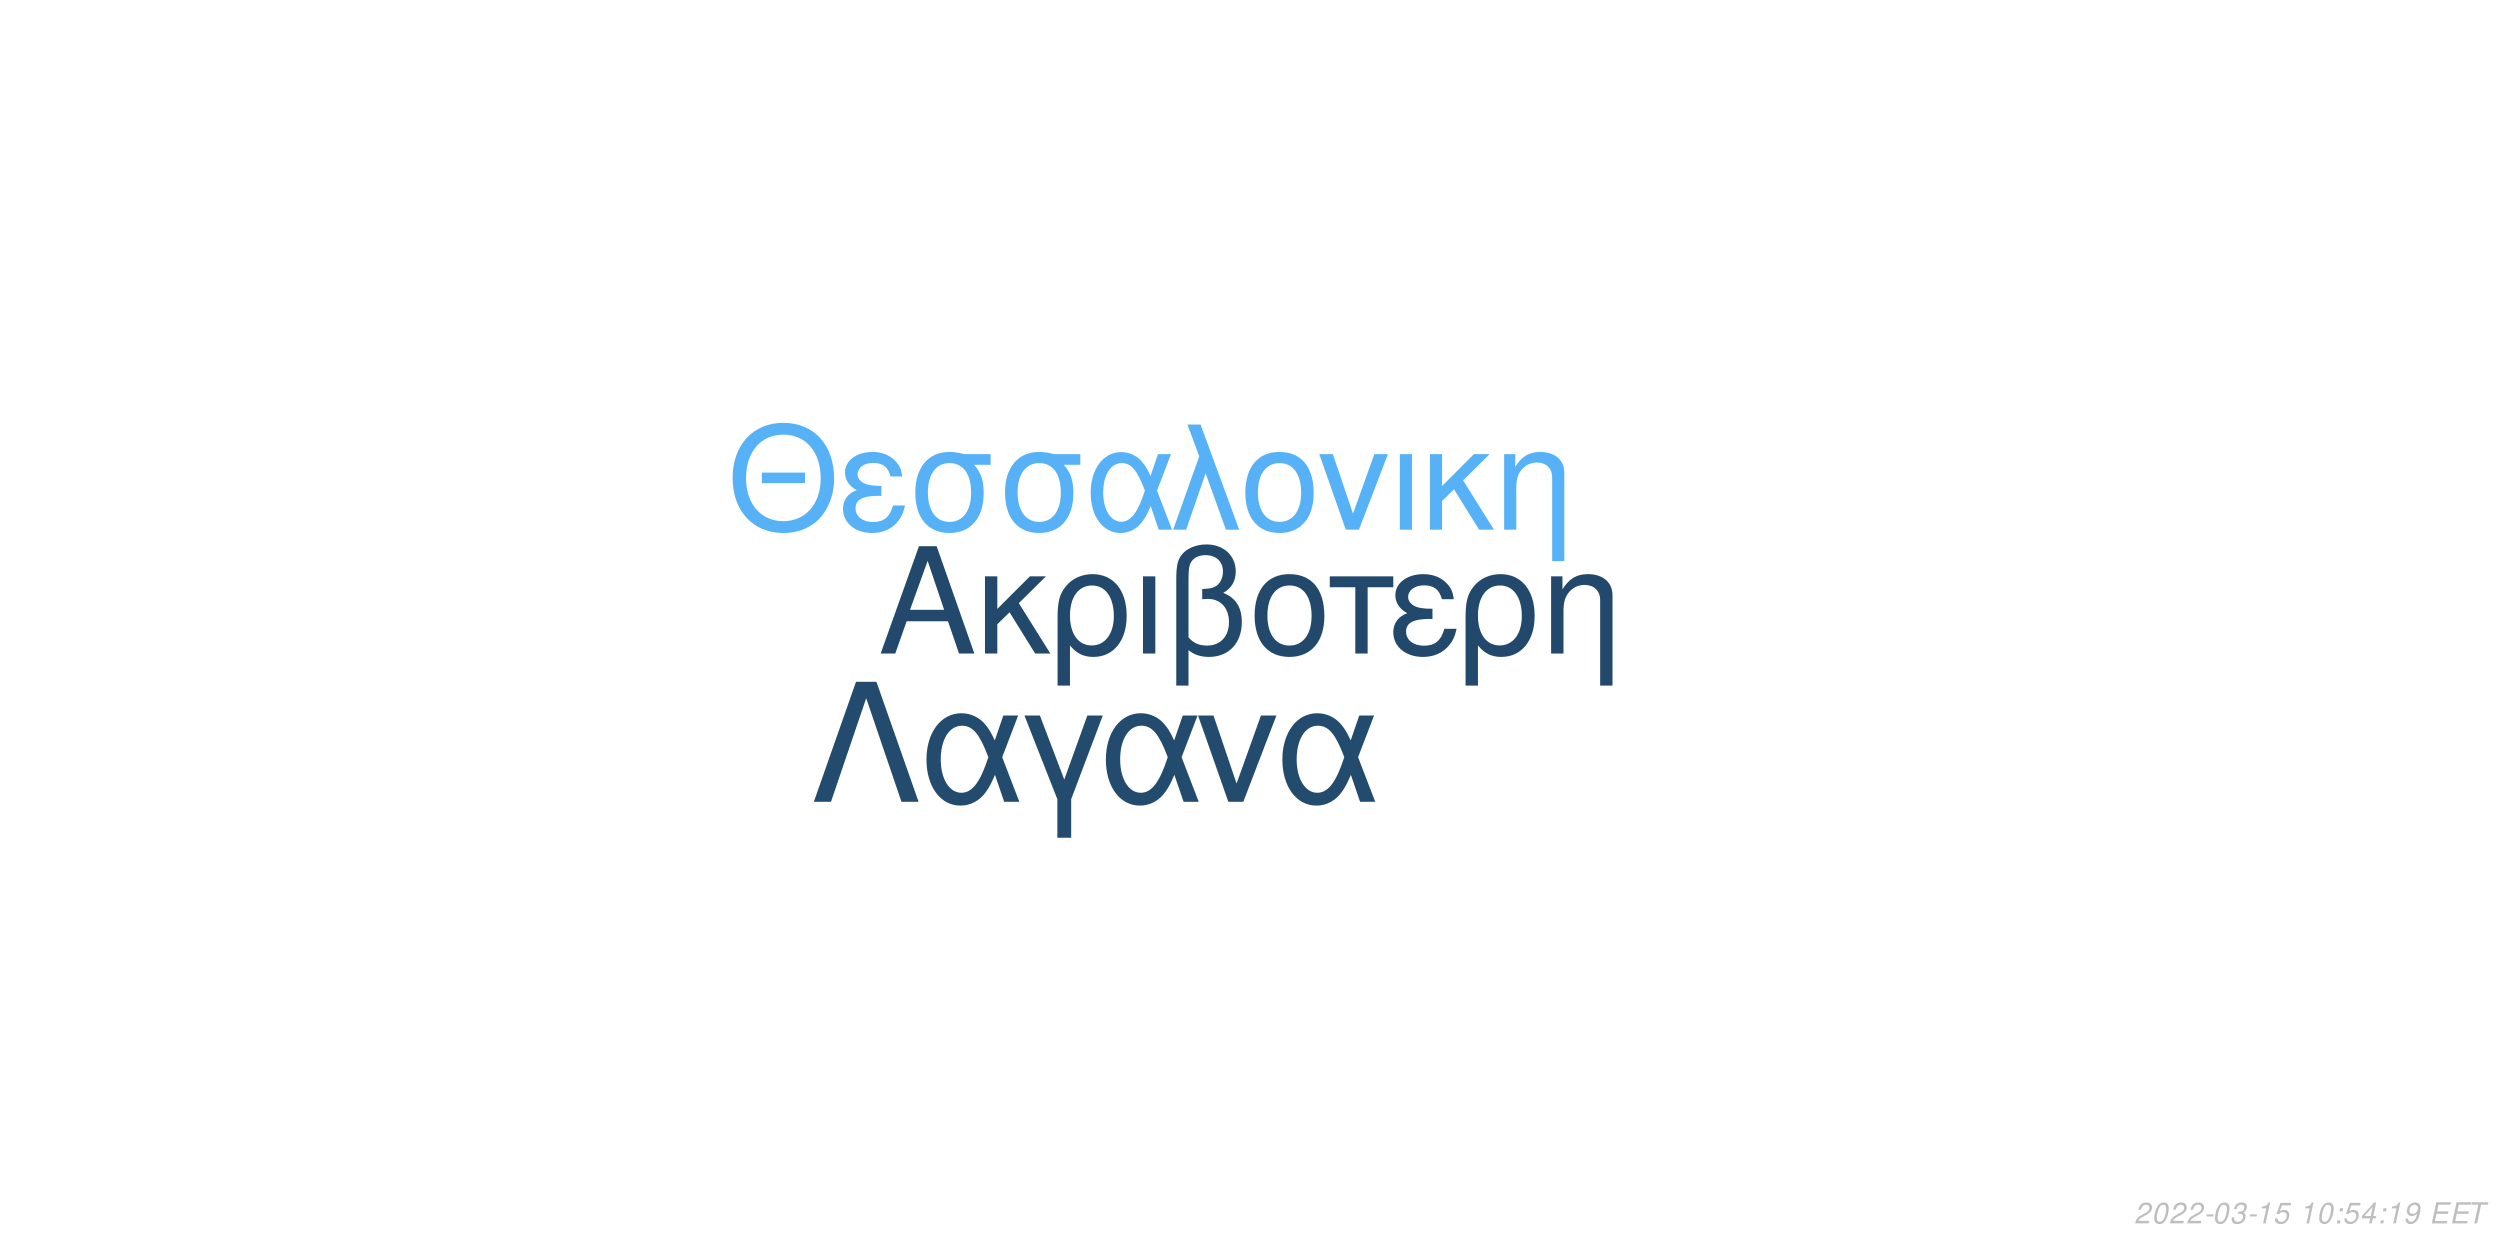
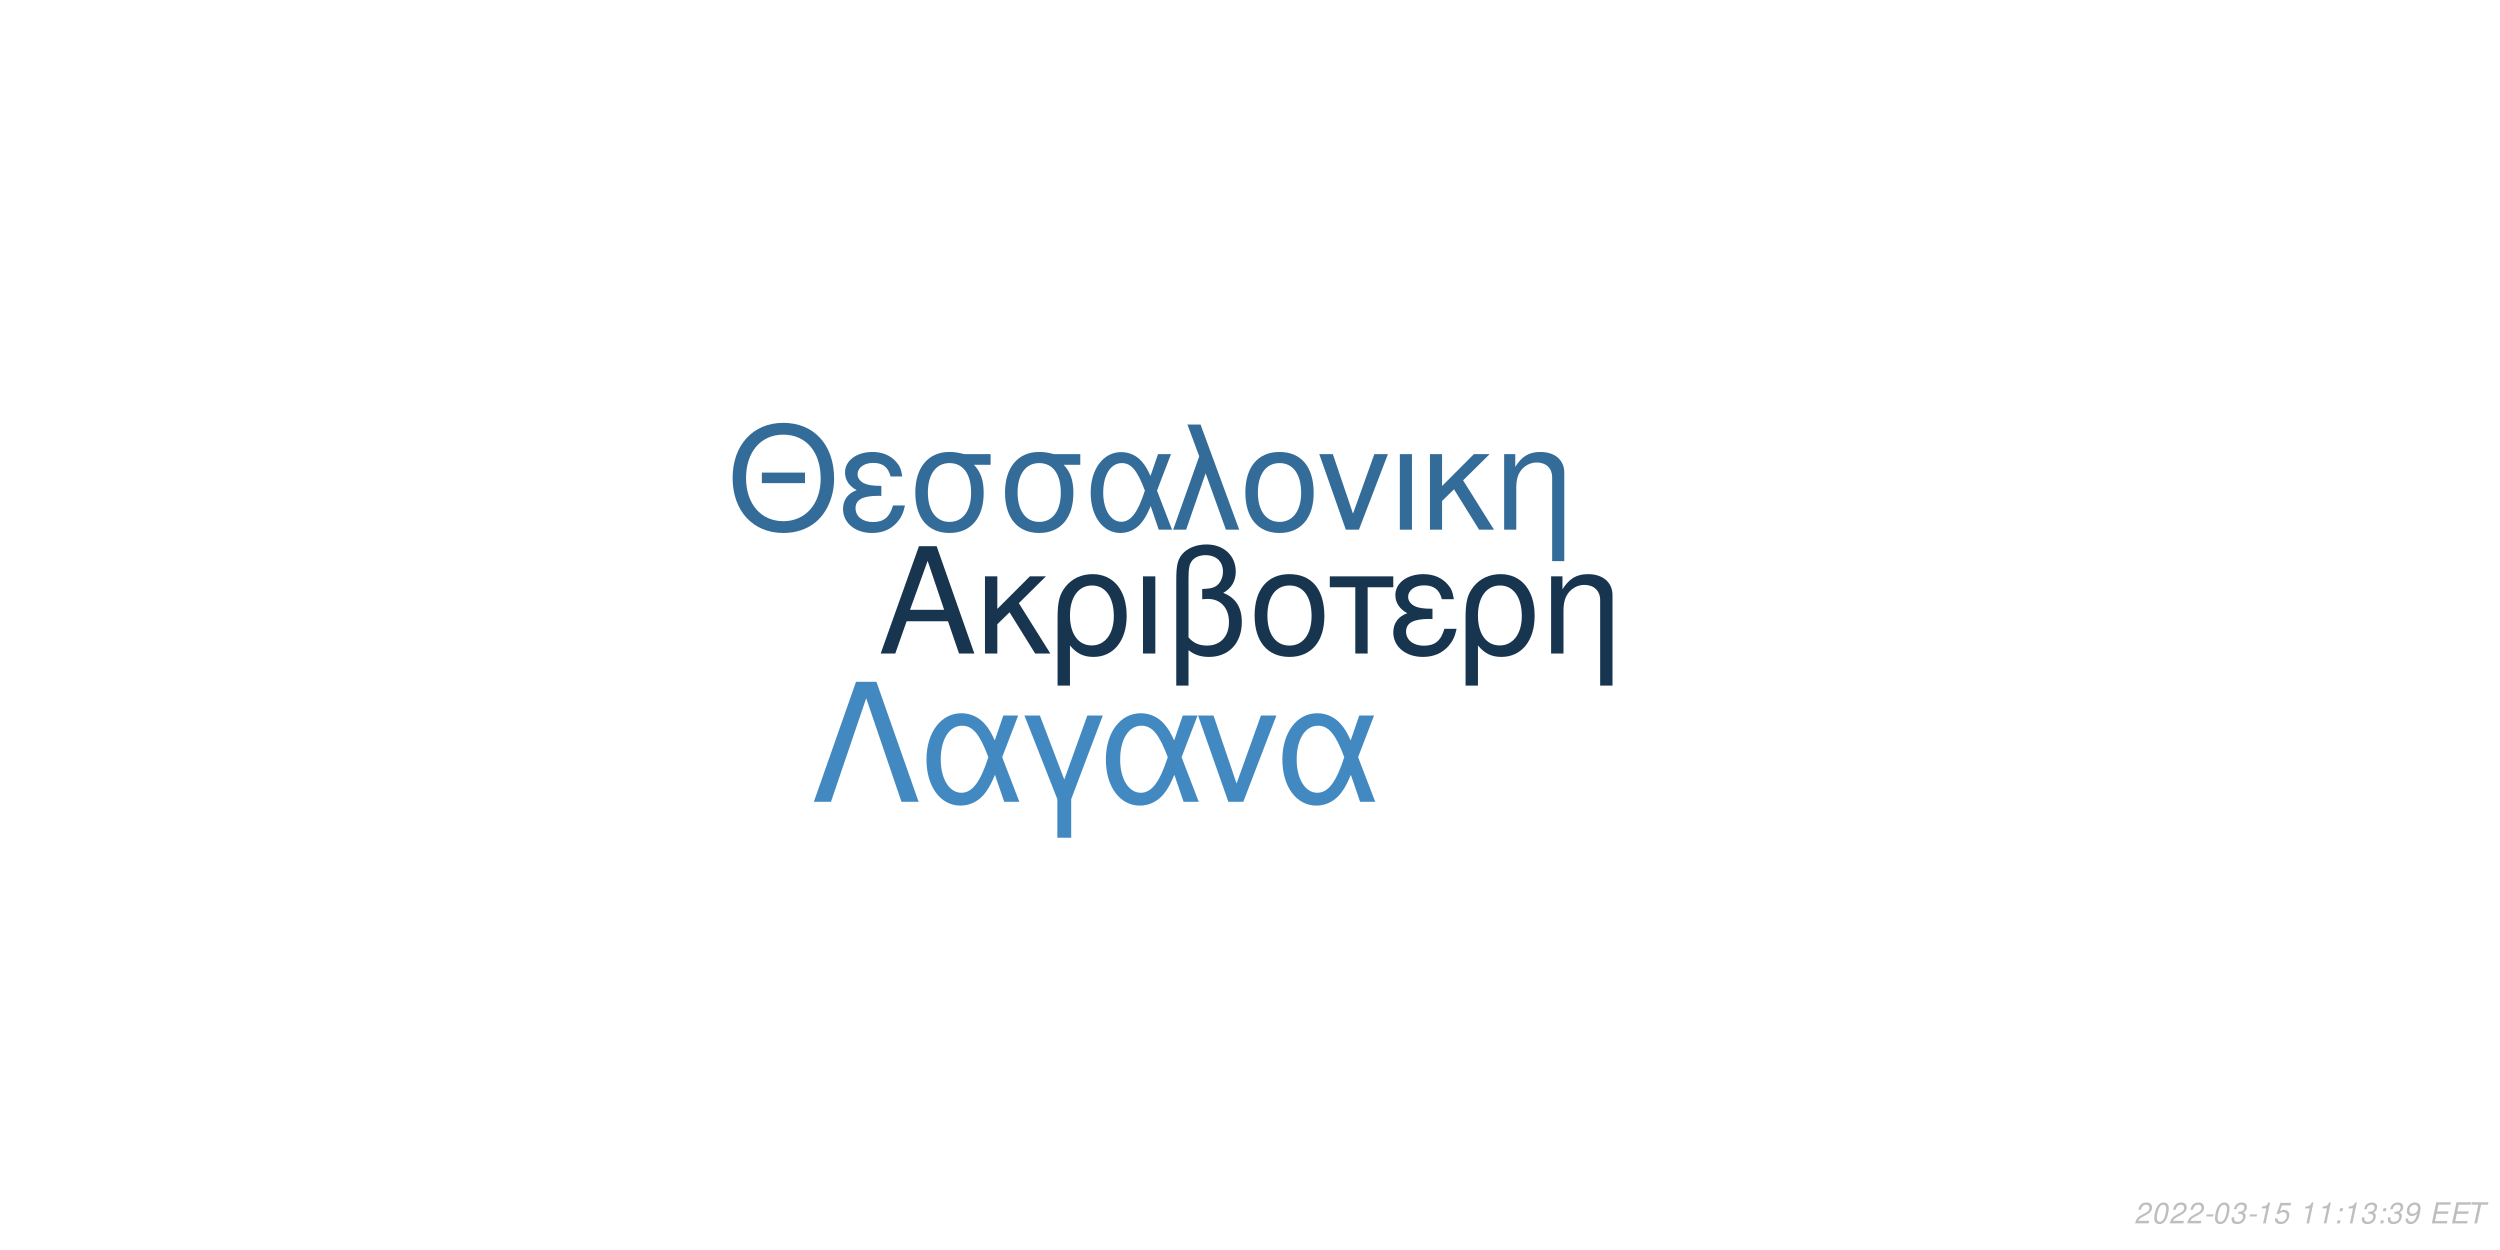
<svg xmlns="http://www.w3.org/2000/svg" xmlns:xlink="http://www.w3.org/1999/xlink" width="864pt" height="432pt" viewBox="0 0 864 432" version="1.1">
  <defs>
    <g>
      <symbol overflow="visible" id="glyph0-0">
        <path style="stroke:none;" d="" />
      </symbol>
      <symbol overflow="visible" id="glyph0-1">
        <path style="stroke:none;" d="M 24.125 -11.141 L 27.938 0 L 33.234 0 L 20.203 -37.094 L 14.094 -37.094 L 0.859 0 L 5.906 0 L 9.828 -11.141 Z M 22.797 -15.109 L 11 -15.109 L 17.094 -32.016 Z M 22.797 -15.109 " />
      </symbol>
      <symbol overflow="visible" id="glyph0-2">
        <path style="stroke:none;" d="M 7.172 -15.422 L 7.172 -26.672 L 2.906 -26.672 L 2.906 0 L 7.172 0 L 7.172 -10.125 L 11.406 -14.25 L 20.25 0 L 25.5 0 L 14.609 -17.406 L 23.969 -26.672 L 18.422 -26.672 Z M 7.172 -15.422 " />
      </symbol>
      <symbol overflow="visible" id="glyph0-3">
        <path style="stroke:none;" d="M 3 11.094 L 7.281 11.094 L 7.281 -2.797 C 9.516 -0.047 11.953 1.172 15.375 1.172 C 22.344 1.172 26.875 -4.422 26.875 -13.031 C 26.875 -21.891 22.297 -27.438 15.062 -27.438 C 11.297 -27.438 7.984 -25.906 5.797 -23.156 C 3.672 -20.516 3 -17.969 3 -12.359 Z M 14.906 -23.516 C 19.547 -23.516 22.438 -19.438 22.438 -12.922 C 22.438 -6.812 19.391 -2.797 14.812 -2.797 C 10.172 -2.797 7.281 -6.766 7.281 -13.125 C 7.281 -19.484 10.234 -23.516 14.906 -23.516 Z M 14.906 -23.516 " />
      </symbol>
      <symbol overflow="visible" id="glyph0-4">
        <path style="stroke:none;" d="M 3.516 0 L 7.781 0 L 7.781 -26.672 L 3.516 -26.672 Z M 3.516 0 " />
      </symbol>
      <symbol overflow="visible" id="glyph0-5">
        <path style="stroke:none;" d="M 4.016 11.094 L 8.25 11.094 L 8.25 -1.172 C 10.172 0.406 12.422 1.172 15.312 1.172 C 22.188 1.172 26.672 -3.609 26.672 -10.891 C 26.672 -15.984 24.578 -19.234 20.25 -20.969 C 23.109 -22.547 24.578 -25.031 24.578 -28.344 C 24.578 -33.844 20.406 -37.703 14.453 -37.703 C 10.938 -37.703 7.734 -36.391 6 -34.25 C 4.484 -32.422 4.016 -30.328 4.016 -25.391 Z M 8.25 -25.656 C 8.25 -29.359 8.5 -30.844 9.469 -32.062 C 10.375 -33.281 12.156 -34 14.094 -34 C 17.812 -34 20.156 -31.812 20.156 -28.297 C 20.156 -25.953 18.984 -23.812 17.297 -23.047 C 16.281 -22.547 15.469 -22.438 12.984 -22.297 L 12.984 -18.781 C 13.734 -18.828 14.344 -18.875 14.969 -18.875 C 19.344 -18.875 22.234 -15.719 22.234 -10.891 C 22.234 -5.906 19.281 -2.75 14.656 -2.75 C 11.953 -2.75 9.922 -3.609 8.25 -5.594 Z M 8.25 -25.656 " />
      </symbol>
      <symbol overflow="visible" id="glyph0-6">
        <path style="stroke:none;" d="M 14.094 -27.438 C 6.562 -27.438 2.094 -22.094 2.094 -13.125 C 2.094 -4.125 6.562 1.172 14.141 1.172 C 21.672 1.172 26.203 -4.172 26.203 -12.922 C 26.203 -22.188 21.828 -27.438 14.094 -27.438 Z M 14.141 -23.516 C 18.938 -23.516 21.781 -19.594 21.781 -12.984 C 21.781 -6.672 18.828 -2.75 14.141 -2.75 C 9.422 -2.75 6.516 -6.672 6.516 -13.125 C 6.516 -19.594 9.422 -23.516 14.141 -23.516 Z M 14.141 -23.516 " />
      </symbol>
      <symbol overflow="visible" id="glyph0-7">
        <path style="stroke:none;" d="M 7.891 0 L 12.156 0 L 12.156 -22.906 L 21.016 -22.906 L 21.016 -26.672 L -0.922 -26.672 L -0.922 -22.906 L 7.891 -22.906 Z M 7.891 0 " />
      </symbol>
      <symbol overflow="visible" id="glyph0-8">
        <path style="stroke:none;" d="M 14.562 -15.469 C 11.344 -15.469 9.562 -15.781 8.297 -16.438 C 6.922 -17.203 6.156 -18.328 6.156 -19.547 C 6.156 -21.891 8.453 -23.562 11.656 -23.562 C 15.062 -23.562 16.953 -22.094 17.812 -18.781 L 21.938 -18.781 C 21.578 -21.266 21.062 -22.5 19.797 -23.922 C 17.812 -26.203 14.906 -27.438 11.453 -27.438 C 5.797 -27.438 1.734 -24.375 1.734 -20.203 C 1.734 -17.609 3.156 -15.375 5.859 -13.938 C 2.797 -12.875 1.016 -10.484 1.016 -7.328 C 1.016 -2.391 5.297 1.172 11.25 1.172 C 14.969 1.172 17.906 -0.109 20.156 -2.641 C 21.578 -4.328 22.297 -5.797 22.906 -8.547 L 18.672 -8.547 C 17.5 -4.422 15.422 -2.703 11.609 -2.703 C 7.938 -2.703 5.438 -4.688 5.438 -7.578 C 5.438 -10.578 7.938 -11.953 13.484 -11.953 C 13.641 -11.953 14.094 -11.953 14.562 -11.906 Z M 14.562 -15.469 " />
      </symbol>
      <symbol overflow="visible" id="glyph0-9">
        <path style="stroke:none;" d="M 3.562 -26.672 L 3.562 0 L 7.844 0 L 7.844 -14.703 C 7.844 -17.906 8.5 -19.891 10.031 -21.531 C 11.406 -22.953 13.188 -23.719 15.062 -23.719 C 18.375 -23.719 20.516 -21.672 20.516 -18.469 L 20.516 11.094 L 24.781 11.094 L 24.781 -20.156 C 24.781 -24.578 21.469 -27.438 16.328 -27.438 C 12.359 -27.438 9.828 -25.906 7.484 -22.188 L 7.484 -26.672 Z M 3.562 -26.672 " />
      </symbol>
      <symbol overflow="visible" id="glyph1-0">
        <path style="stroke:none;" d="" />
      </symbol>
      <symbol overflow="visible" id="glyph1-1">
        <path style="stroke:none;" d="M 26.859 -19.734 L 11.953 -19.734 L 11.953 -16.094 L 26.859 -16.094 Z M 19.328 -36.922 C 8.922 -36.922 1.844 -29.25 1.844 -17.891 C 1.844 -6.484 8.875 1.141 19.391 1.141 C 23.812 1.141 27.703 -0.203 30.641 -2.688 C 34.578 -6.031 36.922 -11.656 36.922 -17.594 C 36.922 -29.297 30 -36.922 19.328 -36.922 Z M 19.328 -32.844 C 27.203 -32.844 32.281 -26.906 32.281 -17.688 C 32.281 -8.922 27.062 -2.938 19.391 -2.938 C 11.609 -2.938 6.484 -8.922 6.484 -17.891 C 6.484 -26.859 11.609 -32.844 19.328 -32.844 Z M 19.328 -32.844 " />
      </symbol>
      <symbol overflow="visible" id="glyph1-2">
        <path style="stroke:none;" d="M 14.25 -15.141 C 11.109 -15.141 9.375 -15.453 8.125 -16.094 C 6.781 -16.844 6.031 -17.938 6.031 -19.141 C 6.031 -21.422 8.266 -23.078 11.406 -23.078 C 14.75 -23.078 16.594 -21.625 17.438 -18.391 L 21.469 -18.391 C 21.125 -20.828 20.625 -22.031 19.391 -23.422 C 17.438 -25.656 14.594 -26.859 11.219 -26.859 C 5.688 -26.859 1.688 -23.875 1.688 -19.781 C 1.688 -17.234 3.094 -15.047 5.734 -13.656 C 2.734 -12.609 1 -10.266 1 -7.172 C 1 -2.344 5.188 1.141 11.016 1.141 C 14.656 1.141 17.547 -0.094 19.734 -2.594 C 21.125 -4.234 21.828 -5.688 22.422 -8.375 L 18.281 -8.375 C 17.141 -4.328 15.094 -2.641 11.359 -2.641 C 7.766 -2.641 5.328 -4.578 5.328 -7.422 C 5.328 -10.359 7.766 -11.703 13.203 -11.703 C 13.359 -11.703 13.797 -11.703 14.25 -11.656 Z M 14.25 -15.141 " />
      </symbol>
      <symbol overflow="visible" id="glyph1-3">
        <path style="stroke:none;" d="M 29 -26.109 L 19.938 -26.109 C 17.594 -26.703 16.438 -26.859 14.703 -26.859 C 7.469 -26.859 2.984 -21.469 2.984 -12.859 C 2.984 -4.031 7.375 1.141 14.797 1.141 C 22.172 1.141 26.609 -4.078 26.609 -12.656 C 26.609 -17.047 25.656 -19.828 23.266 -22.422 L 29 -22.422 Z M 14.797 -23.016 C 19.531 -23.016 22.266 -19.234 22.266 -12.75 C 22.266 -6.531 19.438 -2.688 14.797 -2.688 C 10.172 -2.688 7.328 -6.531 7.328 -12.859 C 7.328 -19.188 10.172 -23.016 14.797 -23.016 Z M 14.797 -23.016 " />
      </symbol>
      <symbol overflow="visible" id="glyph1-4">
        <path style="stroke:none;" d="M 29.344 -26.109 L 24.859 -26.109 L 22.266 -18.578 C 21.125 -21.031 20.484 -22.125 19.328 -23.469 C 17.547 -25.609 14.906 -26.812 12.156 -26.812 C 5.984 -26.812 1.594 -20.984 1.594 -12.812 C 1.594 -4.578 5.828 1.141 11.906 1.141 C 14.953 1.141 17.734 -0.344 19.625 -3.047 C 20.672 -4.531 21.281 -5.688 22.328 -8.172 L 25.109 0 L 29.703 0 L 24.516 -13.5 Z M 20.328 -13.5 C 17.891 -5.922 15.453 -2.734 12.156 -2.734 C 8.516 -2.734 5.922 -6.922 5.922 -12.812 C 5.922 -18.938 8.516 -23.016 12.359 -23.016 C 15.594 -23.016 17.688 -20.531 20.328 -13.5 Z M 20.328 -13.5 " />
      </symbol>
      <symbol overflow="visible" id="glyph1-5">
        <path style="stroke:none;" d="M 1.094 0 L 5.578 0 L 12.312 -19.484 L 19.328 0 L 23.922 0 L 10.562 -36.328 L 6.031 -36.328 L 10.109 -25.359 Z M 1.094 0 " />
      </symbol>
      <symbol overflow="visible" id="glyph1-6">
        <path style="stroke:none;" d="M 13.797 -26.859 C 6.422 -26.859 2.047 -21.625 2.047 -12.859 C 2.047 -4.031 6.422 1.141 13.859 1.141 C 21.234 1.141 25.656 -4.078 25.656 -12.656 C 25.656 -21.719 21.375 -26.859 13.797 -26.859 Z M 13.859 -23.016 C 18.531 -23.016 21.328 -19.188 21.328 -12.703 C 21.328 -6.531 18.438 -2.688 13.859 -2.688 C 9.219 -2.688 6.375 -6.531 6.375 -12.859 C 6.375 -19.188 9.219 -23.016 13.859 -23.016 Z M 13.859 -23.016 " />
      </symbol>
      <symbol overflow="visible" id="glyph1-7">
        <path style="stroke:none;" d="M 14.297 0 L 24.312 -26.109 L 19.625 -26.109 L 12.25 -5.531 L 5.281 -26.109 L 0.594 -26.109 L 9.766 0 Z M 14.297 0 " />
      </symbol>
      <symbol overflow="visible" id="glyph1-8">
        <path style="stroke:none;" d="M 3.438 0 L 7.625 0 L 7.625 -26.109 L 3.438 -26.109 Z M 3.438 0 " />
      </symbol>
      <symbol overflow="visible" id="glyph1-9">
        <path style="stroke:none;" d="M 7.031 -15.094 L 7.031 -26.109 L 2.844 -26.109 L 2.844 0 L 7.031 0 L 7.031 -9.922 L 11.156 -13.953 L 19.828 0 L 24.969 0 L 14.297 -17.047 L 23.469 -26.109 L 18.031 -26.109 Z M 7.031 -15.094 " />
      </symbol>
      <symbol overflow="visible" id="glyph1-10">
        <path style="stroke:none;" d="M 3.484 -26.109 L 3.484 0 L 7.672 0 L 7.672 -14.406 C 7.672 -17.547 8.328 -19.484 9.812 -21.078 C 11.156 -22.469 12.906 -23.219 14.75 -23.219 C 17.984 -23.219 20.078 -21.234 20.078 -18.094 L 20.078 10.859 L 24.266 10.859 L 24.266 -19.734 C 24.266 -24.062 21.031 -26.859 16 -26.859 C 12.109 -26.859 9.609 -25.359 7.328 -21.719 L 7.328 -26.109 Z M 3.484 -26.109 " />
      </symbol>
      <symbol overflow="visible" id="glyph2-0">
        <path style="stroke:none;" d="" />
      </symbol>
      <symbol overflow="visible" id="glyph2-1">
        <path style="stroke:none;" d="M 22.531 -41.484 L 15.484 -41.484 L 0.906 0 L 6.828 0 L 19 -35.797 L 31.188 0 L 37.109 0 Z M 22.531 -41.484 " />
      </symbol>
      <symbol overflow="visible" id="glyph2-2">
        <path style="stroke:none;" d="M 33.516 -29.812 L 28.391 -29.812 L 25.438 -21.219 C 24.125 -24.016 23.391 -25.266 22.078 -26.797 C 20.031 -29.25 17.016 -30.609 13.891 -30.609 C 6.828 -30.609 1.828 -23.953 1.828 -14.625 C 1.828 -5.234 6.656 1.312 13.594 1.312 C 17.078 1.312 20.266 -0.391 22.422 -3.469 C 23.609 -5.172 24.297 -6.484 25.5 -9.328 L 28.688 0 L 33.922 0 L 28 -15.422 Z M 23.219 -15.422 C 20.422 -6.766 17.641 -3.125 13.891 -3.125 C 9.734 -3.125 6.766 -7.906 6.766 -14.625 C 6.766 -21.625 9.734 -26.297 14.109 -26.297 C 17.812 -26.297 20.203 -23.453 23.219 -15.422 Z M 23.219 -15.422 " />
      </symbol>
      <symbol overflow="visible" id="glyph2-3">
        <path style="stroke:none;" d="M 12.062 12.406 L 16.844 12.406 L 16.844 -0.906 L 27.766 -29.812 L 22.422 -29.812 L 14.453 -7.688 L 6.031 -29.812 L 0.688 -29.812 L 12.062 -0.906 Z M 12.062 12.406 " />
      </symbol>
      <symbol overflow="visible" id="glyph2-4">
        <path style="stroke:none;" d="M 16.328 0 L 27.766 -29.812 L 22.422 -29.812 L 14 -6.312 L 6.031 -29.812 L 0.688 -29.812 L 11.156 0 Z M 16.328 0 " />
      </symbol>
      <symbol overflow="visible" id="glyph3-0">
        <path style="stroke:none;" d="" />
      </symbol>
      <symbol overflow="visible" id="glyph3-1">
        <path style="stroke:none;" d="M 5.234 -0.875 L 1.469 -0.875 C 1.641 -1.375 2.203 -1.891 3.109 -2.344 L 4.234 -2.938 C 5.562 -3.625 6.219 -4.469 6.219 -5.484 C 6.219 -5.938 6.062 -6.359 5.797 -6.656 C 5.469 -7.047 4.984 -7.234 4.312 -7.234 C 2.766 -7.234 1.891 -6.453 1.484 -4.734 L 2.375 -4.734 C 2.484 -5.188 2.609 -5.484 2.797 -5.75 C 3.094 -6.203 3.609 -6.453 4.188 -6.453 C 4.891 -6.453 5.344 -6.031 5.344 -5.375 C 5.344 -4.703 4.859 -4.094 4.016 -3.656 L 2.984 -3.125 C 1.234 -2.188 0.797 -1.656 0.344 -0.016 L 5.047 -0.016 Z M 5.234 -0.875 " />
      </symbol>
      <symbol overflow="visible" id="glyph3-2">
        <path style="stroke:none;" d="M 4.203 -7.234 C 3.375 -7.234 2.688 -6.812 2.125 -5.984 C 1.484 -5.047 0.984 -3.188 0.984 -1.734 C 0.984 -1.109 1.172 -0.562 1.484 -0.266 C 1.797 0.047 2.281 0.234 2.766 0.234 C 3.625 0.234 4.281 -0.156 4.859 -1.016 C 5.516 -1.953 6 -3.797 6 -5.266 C 6 -6.5 5.328 -7.234 4.203 -7.234 Z M 4.094 -6.453 C 4.734 -6.453 5.125 -5.984 5.125 -5.156 C 5.125 -4.203 4.781 -2.625 4.406 -1.812 C 3.984 -0.938 3.516 -0.547 2.875 -0.547 C 2.25 -0.547 1.875 -1.031 1.875 -1.828 C 1.875 -2.797 2.203 -4.344 2.594 -5.203 C 2.984 -6.047 3.453 -6.453 4.094 -6.453 Z M 4.094 -6.453 " />
      </symbol>
      <symbol overflow="visible" id="glyph3-3">
        <path style="stroke:none;" d="M 3.516 -3.125 L 1.125 -3.125 L 0.969 -2.406 L 3.359 -2.406 Z M 3.516 -3.125 " />
      </symbol>
      <symbol overflow="visible" id="glyph3-4">
        <path style="stroke:none;" d="M 2.922 -3.312 C 3.125 -3.344 3.234 -3.344 3.375 -3.344 C 4.203 -3.344 4.688 -3 4.688 -2.406 C 4.688 -1.312 3.906 -0.547 2.781 -0.547 C 2.047 -0.547 1.594 -0.938 1.594 -1.562 C 1.594 -1.719 1.609 -1.844 1.656 -2.094 L 0.766 -2.094 C 0.734 -1.797 0.719 -1.641 0.719 -1.469 C 0.719 -0.375 1.406 0.234 2.641 0.234 C 3.547 0.234 4.297 -0.078 4.812 -0.656 C 5.266 -1.156 5.562 -1.875 5.562 -2.547 C 5.562 -3.125 5.344 -3.453 4.797 -3.734 C 5.641 -4.234 6.016 -4.844 6.016 -5.734 C 6.016 -6.656 5.312 -7.234 4.203 -7.234 C 3.375 -7.234 2.672 -6.938 2.188 -6.375 C 1.891 -6.031 1.703 -5.641 1.516 -4.906 L 2.391 -4.906 C 2.5 -5.359 2.594 -5.594 2.734 -5.812 C 3.047 -6.234 3.516 -6.453 4.078 -6.453 C 4.734 -6.453 5.141 -6.125 5.141 -5.578 C 5.141 -5.188 5.016 -4.797 4.797 -4.547 C 4.516 -4.234 4 -4.062 3.266 -4.062 L 3.078 -4.062 Z M 2.922 -3.312 " />
      </symbol>
      <symbol overflow="visible" id="glyph3-5">
        <path style="stroke:none;" d="M 3.703 -5.188 L 2.594 0 L 3.469 0 L 5.016 -7.234 L 4.438 -7.234 C 3.906 -6.156 3.688 -6.016 2.234 -5.812 L 2.109 -5.188 Z M 3.703 -5.188 " />
      </symbol>
      <symbol overflow="visible" id="glyph3-6">
        <path style="stroke:none;" d="M 6.297 -7.094 L 2.594 -7.094 L 1.234 -3.234 L 2.047 -3.234 C 2.656 -3.766 2.938 -3.906 3.531 -3.906 C 4.328 -3.906 4.797 -3.453 4.797 -2.688 C 4.797 -1.438 3.969 -0.547 2.828 -0.547 C 2.031 -0.547 1.609 -0.938 1.578 -1.734 L 0.703 -1.734 L 0.703 -1.516 C 0.703 -0.938 0.844 -0.547 1.188 -0.266 C 1.562 0.062 2.078 0.234 2.703 0.234 C 3.656 0.234 4.391 -0.156 4.984 -0.922 C 5.422 -1.5 5.672 -2.234 5.672 -2.953 C 5.672 -4 4.938 -4.672 3.812 -4.672 C 3.328 -4.672 2.906 -4.547 2.406 -4.234 L 3.109 -6.219 L 6.109 -6.219 Z M 6.297 -7.094 " />
      </symbol>
      <symbol overflow="visible" id="glyph3-7">
        <path style="stroke:none;" d="" />
      </symbol>
      <symbol overflow="visible" id="glyph3-8">
        <path style="stroke:none;" d="M 2.359 -1.031 L 1.312 -1.031 L 1.094 0 L 2.141 0 Z M 3.266 -5.234 L 2.219 -5.234 L 2 -4.203 L 3.047 -4.203 Z M 3.266 -5.234 " />
      </symbol>
      <symbol overflow="visible" id="glyph3-9">
-         <path style="stroke:none;" d="M 3.625 -1.75 L 3.266 0 L 4.141 0 L 4.516 -1.75 L 5.562 -1.75 L 5.734 -2.531 L 4.688 -2.531 L 5.688 -7.234 L 5.016 -7.234 L 0.844 -2.672 L 0.641 -1.75 Z M 3.797 -2.531 L 1.594 -2.531 L 4.469 -5.703 Z M 3.797 -2.531 " />
+         <path style="stroke:none;" d="M 0.844 -1.656 C 0.844 -1.547 0.844 -1.438 0.844 -1.375 C 0.844 -0.406 1.531 0.234 2.578 0.234 C 3.203 0.234 3.766 0.016 4.297 -0.438 C 4.938 -1 5.312 -1.656 5.594 -2.719 C 5.844 -3.672 6.016 -4.766 6.016 -5.375 C 6.016 -5.844 5.844 -6.328 5.547 -6.656 C 5.203 -7.031 4.703 -7.234 4.062 -7.234 C 2.516 -7.234 1.297 -5.938 1.297 -4.266 C 1.297 -3.203 1.984 -2.547 3.047 -2.547 C 3.484 -2.547 3.953 -2.672 4.281 -2.891 C 4.406 -2.984 4.547 -3.078 4.828 -3.344 C 4.438 -1.484 3.703 -0.547 2.703 -0.547 C 2.109 -0.547 1.719 -0.938 1.719 -1.547 L 1.719 -1.656 Z M 3.953 -6.453 C 4.625 -6.453 5.141 -5.953 5.141 -5.281 C 5.141 -4.188 4.312 -3.312 3.297 -3.312 C 2.594 -3.312 2.172 -3.734 2.172 -4.453 C 2.172 -5.562 2.984 -6.453 3.953 -6.453 Z M 3.953 -6.453 " />
      </symbol>
      <symbol overflow="visible" id="glyph3-10">
-         <path style="stroke:none;" d="M 0.844 -1.656 C 0.844 -1.547 0.844 -1.438 0.844 -1.375 C 0.844 -0.406 1.531 0.234 2.578 0.234 C 3.203 0.234 3.766 0.016 4.297 -0.438 C 4.938 -1 5.312 -1.656 5.594 -2.719 C 5.844 -3.672 6.016 -4.766 6.016 -5.375 C 6.016 -5.844 5.844 -6.328 5.547 -6.656 C 5.203 -7.031 4.703 -7.234 4.062 -7.234 C 2.516 -7.234 1.297 -5.938 1.297 -4.266 C 1.297 -3.203 1.984 -2.547 3.047 -2.547 C 3.484 -2.547 3.953 -2.672 4.281 -2.891 C 4.406 -2.984 4.547 -3.078 4.828 -3.344 C 4.438 -1.484 3.703 -0.547 2.703 -0.547 C 2.109 -0.547 1.719 -0.938 1.719 -1.547 L 1.719 -1.656 Z M 3.953 -6.453 C 4.625 -6.453 5.141 -5.953 5.141 -5.281 C 5.141 -4.188 4.312 -3.312 3.297 -3.312 C 2.594 -3.312 2.172 -3.734 2.172 -4.453 C 2.172 -5.562 2.984 -6.453 3.953 -6.453 Z M 3.953 -6.453 " />
+         <path style="stroke:none;" d="M 2.547 -3.312 L 6.5 -3.312 L 6.688 -4.141 L 2.719 -4.141 L 3.219 -6.469 L 7.344 -6.469 L 7.516 -7.297 L 2.453 -7.297 L 0.906 0 L 6.125 0 L 6.297 -0.812 L 2.016 -0.812 Z M 2.547 -3.312 " />
      </symbol>
      <symbol overflow="visible" id="glyph3-11">
-         <path style="stroke:none;" d="M 2.547 -3.312 L 6.5 -3.312 L 6.688 -4.141 L 2.719 -4.141 L 3.219 -6.469 L 7.344 -6.469 L 7.516 -7.297 L 2.453 -7.297 L 0.906 0 L 6.125 0 L 6.297 -0.812 L 2.016 -0.812 Z M 2.547 -3.312 " />
-       </symbol>
-       <symbol overflow="visible" id="glyph3-12">
        <path style="stroke:none;" d="M 4.938 -6.469 L 7.312 -6.469 L 7.484 -7.297 L 1.75 -7.297 L 1.578 -6.469 L 3.984 -6.469 L 2.609 0 L 3.547 0 Z M 4.938 -6.469 " />
      </symbol>
    </g>
  </defs>
  <g id="surface1">
    <rect x="0" y="0" width="864" height="432" style="fill:rgb(100%,100%,100%);fill-opacity:1;stroke:none;" />
-     <g style="fill:rgb(13.333%,28.627%,41.961%);fill-opacity:1;">
+     <g style="fill:rgb(9.412%,20.784%,31.373%);fill-opacity:1;">
      <use xlink:href="#glyph0-1" x="303.5" y="225.861" />
      <use xlink:href="#glyph0-2" x="337.5" y="225.861" />
      <use xlink:href="#glyph0-3" x="362.5" y="225.861" />
      <use xlink:href="#glyph0-4" x="391.5" y="225.861" />
      <use xlink:href="#glyph0-5" x="402.5" y="225.861" />
      <use xlink:href="#glyph0-6" x="431.5" y="225.861" />
      <use xlink:href="#glyph0-7" x="460.5" y="225.861" />
      <use xlink:href="#glyph0-8" x="480.5" y="225.861" />
      <use xlink:href="#glyph0-3" x="503.5" y="225.861" />
      <use xlink:href="#glyph0-9" x="532.5" y="225.861" />
    </g>
-     <g style="fill:rgb(33.725%,69.412%,96.863%);fill-opacity:1;">
+     <g style="fill:rgb(20%,41.961%,60%);fill-opacity:1;">
      <use xlink:href="#glyph1-1" x="251.348" y="183.058" />
      <use xlink:href="#glyph1-2" x="290.348" y="183.058" />
      <use xlink:href="#glyph1-3" x="313.348" y="183.058" />
      <use xlink:href="#glyph1-3" x="344.348" y="183.058" />
      <use xlink:href="#glyph1-4" x="375.348" y="183.058" />
      <use xlink:href="#glyph1-5" x="404.348" y="183.058" />
      <use xlink:href="#glyph1-6" x="428.348" y="183.058" />
      <use xlink:href="#glyph1-7" x="455.348" y="183.058" />
      <use xlink:href="#glyph1-8" x="480.348" y="183.058" />
      <use xlink:href="#glyph1-9" x="491.348" y="183.058" />
      <use xlink:href="#glyph1-10" x="516.348" y="183.058" />
    </g>
-     <g style="fill:rgb(13.725%,29.412%,43.137%);fill-opacity:1;">
+     <g style="fill:rgb(25.882%,53.725%,76.078%);fill-opacity:1;">
      <use xlink:href="#glyph2-1" x="280.359" y="277.105" />
      <use xlink:href="#glyph2-2" x="318.359" y="277.105" />
      <use xlink:href="#glyph2-3" x="353.359" y="277.105" />
      <use xlink:href="#glyph2-2" x="380.359" y="277.105" />
      <use xlink:href="#glyph2-4" x="413.359" y="277.105" />
      <use xlink:href="#glyph2-2" x="441.359" y="277.105" />
    </g>
    <g style="fill:rgb(74.51%,74.51%,74.51%);fill-opacity:1;">
      <use xlink:href="#glyph3-1" x="737.52" y="422.81" />
      <use xlink:href="#glyph3-2" x="743.52" y="422.81" />
      <use xlink:href="#glyph3-1" x="749.52" y="422.81" />
      <use xlink:href="#glyph3-1" x="755.52" y="422.81" />
      <use xlink:href="#glyph3-3" x="761.52" y="422.81" />
      <use xlink:href="#glyph3-2" x="764.52" y="422.81" />
      <use xlink:href="#glyph3-4" x="770.52" y="422.81" />
      <use xlink:href="#glyph3-3" x="776.52" y="422.81" />
      <use xlink:href="#glyph3-5" x="779.52" y="422.81" />
      <use xlink:href="#glyph3-6" x="785.52" y="422.81" />
      <use xlink:href="#glyph3-7" x="791.52" y="422.81" />
      <use xlink:href="#glyph3-5" x="794.52" y="422.81" />
-       <use xlink:href="#glyph3-2" x="800.52" y="422.81" />
+       <use xlink:href="#glyph3-5" x="800.52" y="422.81" />
      <use xlink:href="#glyph3-8" x="806.52" y="422.81" />
-       <use xlink:href="#glyph3-6" x="809.52" y="422.81" />
-       <use xlink:href="#glyph3-9" x="815.52" y="422.81" />
+       <use xlink:href="#glyph3-5" x="809.52" y="422.81" />
+       <use xlink:href="#glyph3-4" x="815.52" y="422.81" />
      <use xlink:href="#glyph3-8" x="821.52" y="422.81" />
-       <use xlink:href="#glyph3-5" x="824.52" y="422.81" />
-       <use xlink:href="#glyph3-10" x="830.52" y="422.81" />
+       <use xlink:href="#glyph3-4" x="824.52" y="422.81" />
+       <use xlink:href="#glyph3-9" x="830.52" y="422.81" />
      <use xlink:href="#glyph3-7" x="836.52" y="422.81" />
-       <use xlink:href="#glyph3-11" x="839.52" y="422.81" />
-       <use xlink:href="#glyph3-11" x="846.52" y="422.81" />
-       <use xlink:href="#glyph3-12" x="852.52" y="422.81" />
+       <use xlink:href="#glyph3-10" x="839.52" y="422.81" />
+       <use xlink:href="#glyph3-10" x="846.52" y="422.81" />
+       <use xlink:href="#glyph3-11" x="852.52" y="422.81" />
    </g>
  </g>
</svg>
